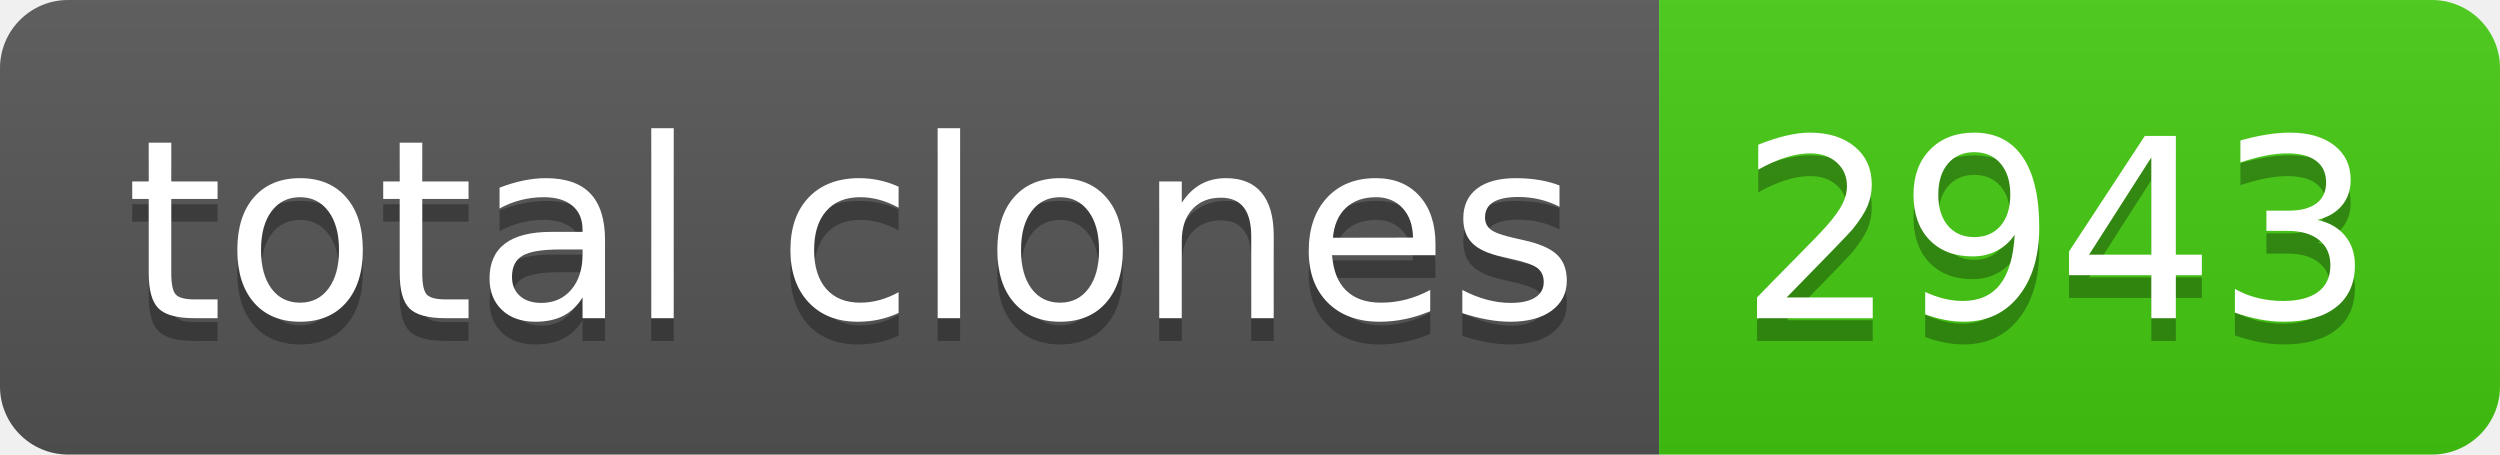
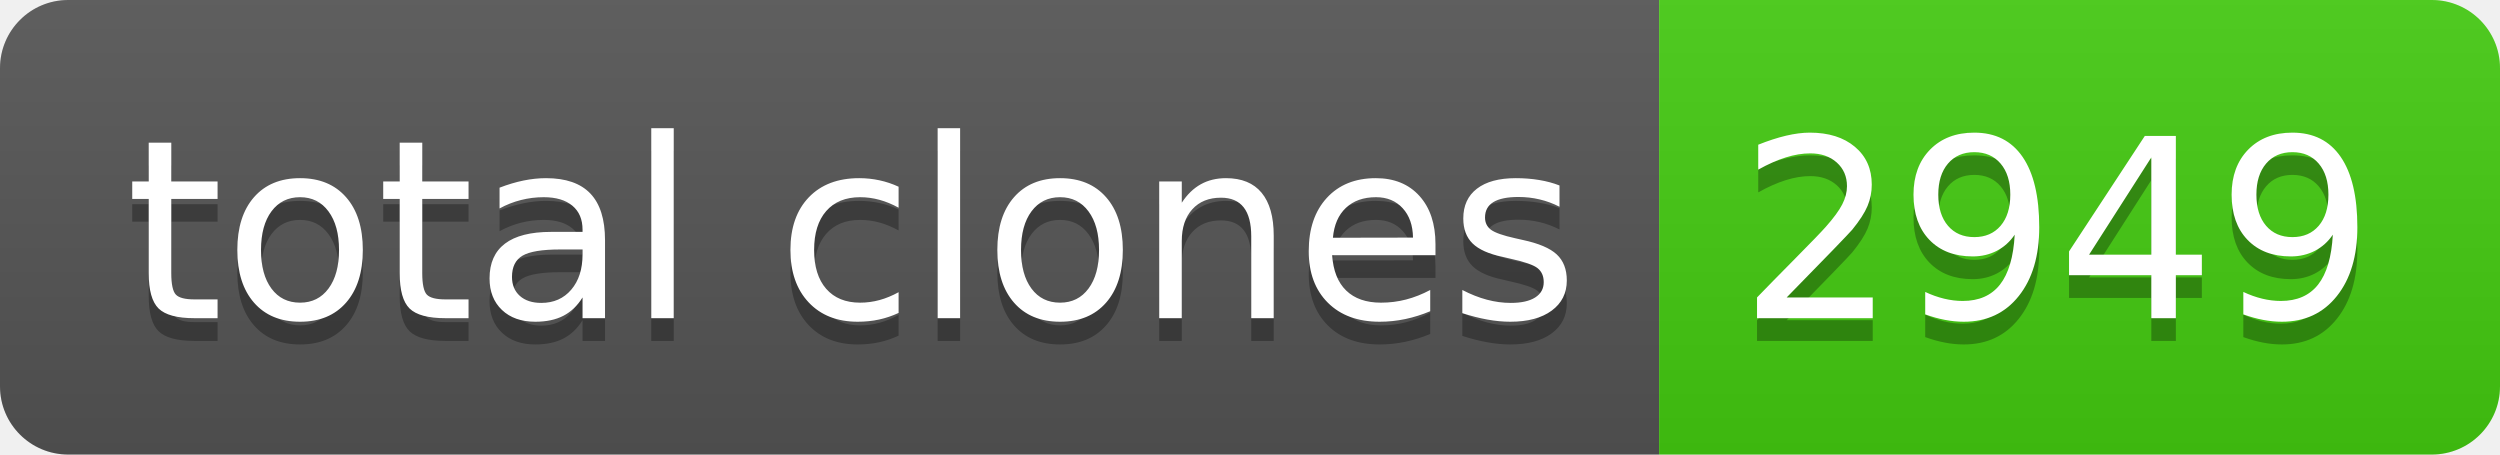
- <svg xmlns="http://www.w3.org/2000/svg" width="110" height="20" role="img" aria-label="total clones: 2943">
+ <svg xmlns="http://www.w3.org/2000/svg" width="110" height="20" role="img" aria-label="total clones: 2949">
  <linearGradient id="s" x2="0" y2="100%">
    <stop offset="0" stop-color="#bbb" stop-opacity=".1" />
    <stop offset="1" stop-opacity=".1" />
  </linearGradient>
  <clipPath id="r">
    <rect width="110" height="20" rx="3" fill="#fff" />
  </clipPath>
  <g clip-path="url(#r)">
    <rect width="73" height="20" fill="#555" />
    <rect x="73" width="37" height="20" fill="#4c1" />
    <rect width="110" height="20" fill="url(#s)" />
  </g>
  <g fill="#fff" text-anchor="middle" font-family="Verdana,Geneva,DejaVu Sans,sans-serif" text-rendering="geometricPrecision" font-size="110">
    <text aria-hidden="true" x="375" y="150" fill="#010101" fill-opacity=".3" transform="scale(.1)" textLength="630">total clones</text>
    <text x="375" y="140" transform="scale(.1)" fill="#fff" textLength="630">total clones</text>
-     <text aria-hidden="true" x="905" y="150" fill="#010101" fill-opacity=".3" transform="scale(.1)" textLength="270">2943</text>
-     <text x="905" y="140" transform="scale(.1)" fill="#fff" textLength="270">2943</text>
+     <text aria-hidden="true" x="905" y="150" fill="#010101" fill-opacity=".3" transform="scale(.1)" textLength="270">2949</text>
+     <text x="905" y="140" transform="scale(.1)" fill="#fff" textLength="270">2949</text>
  </g>
</svg>
